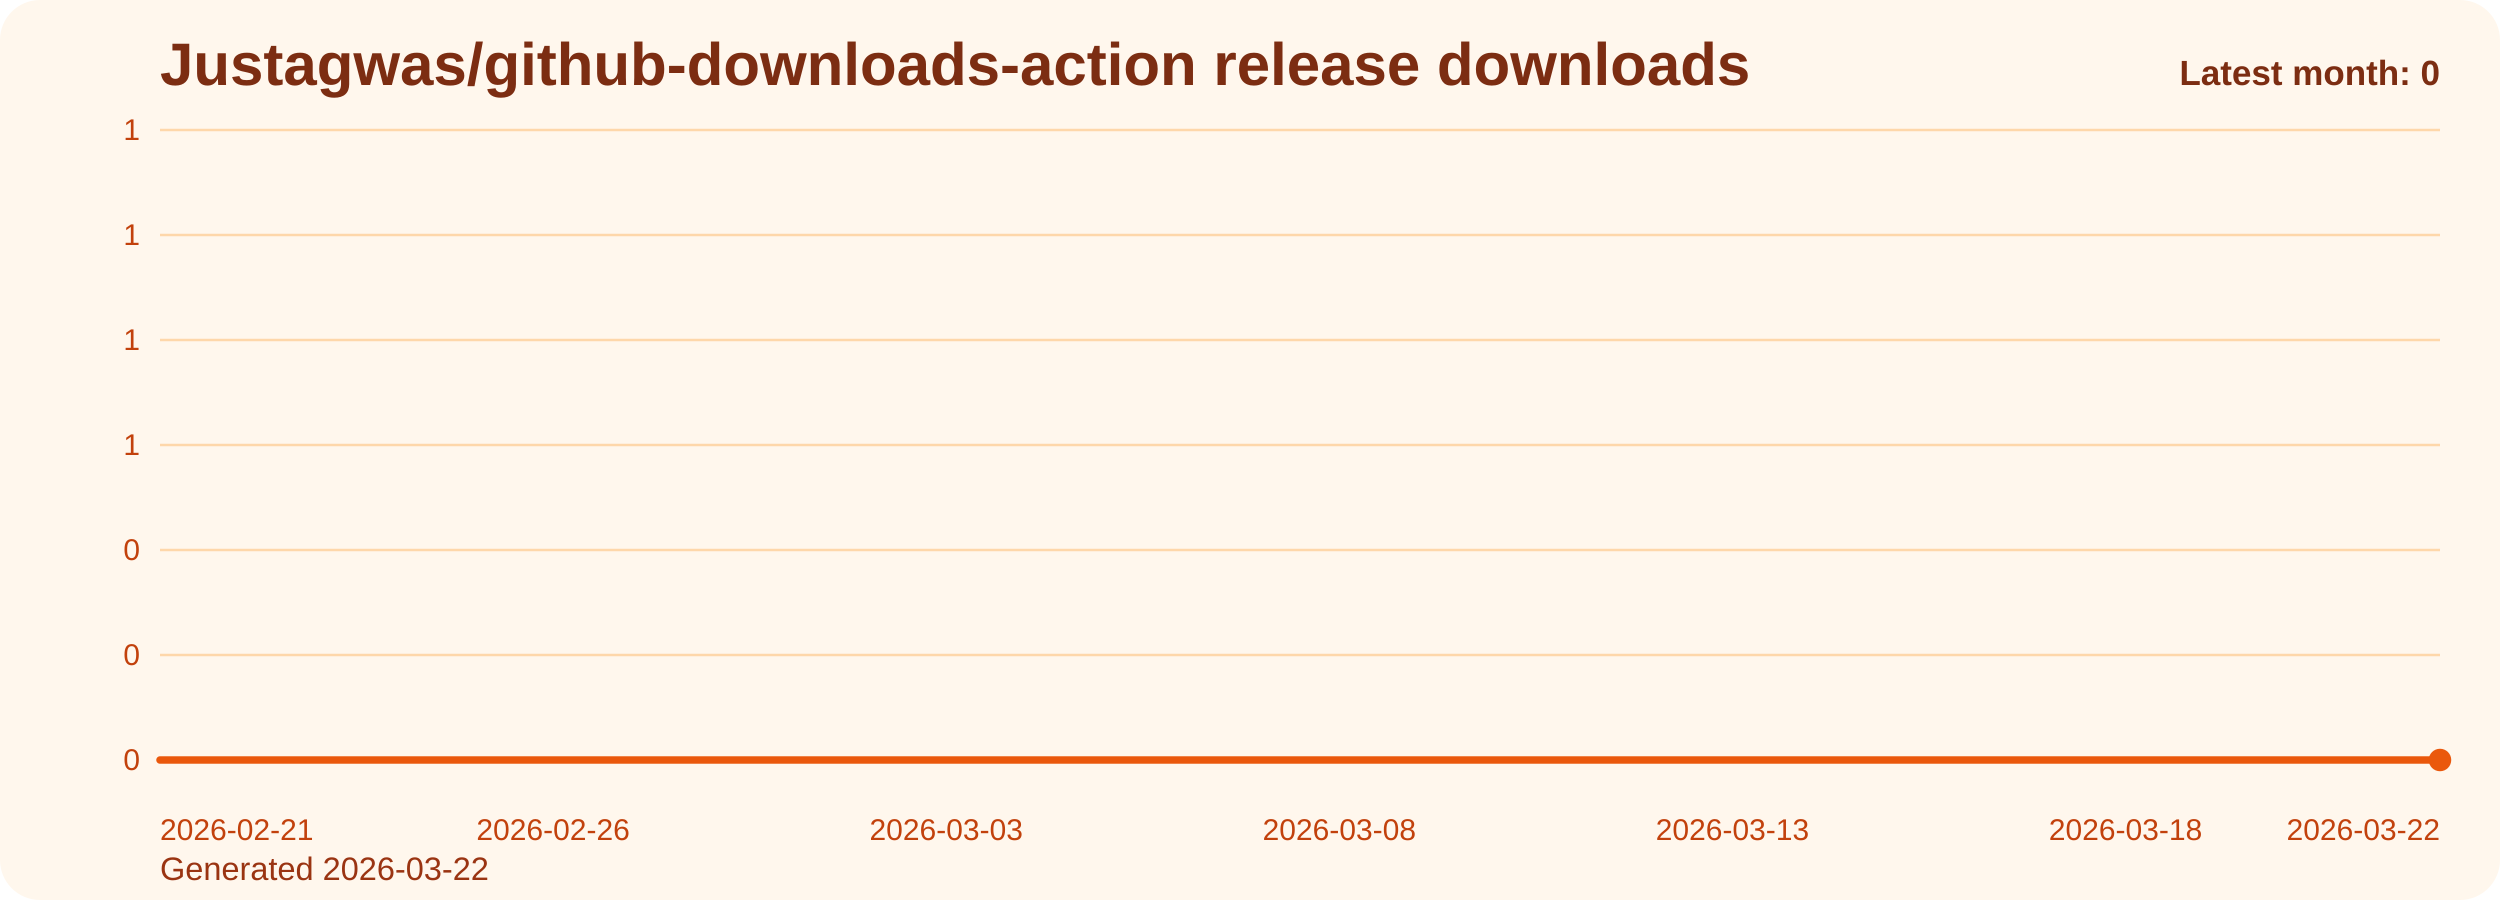
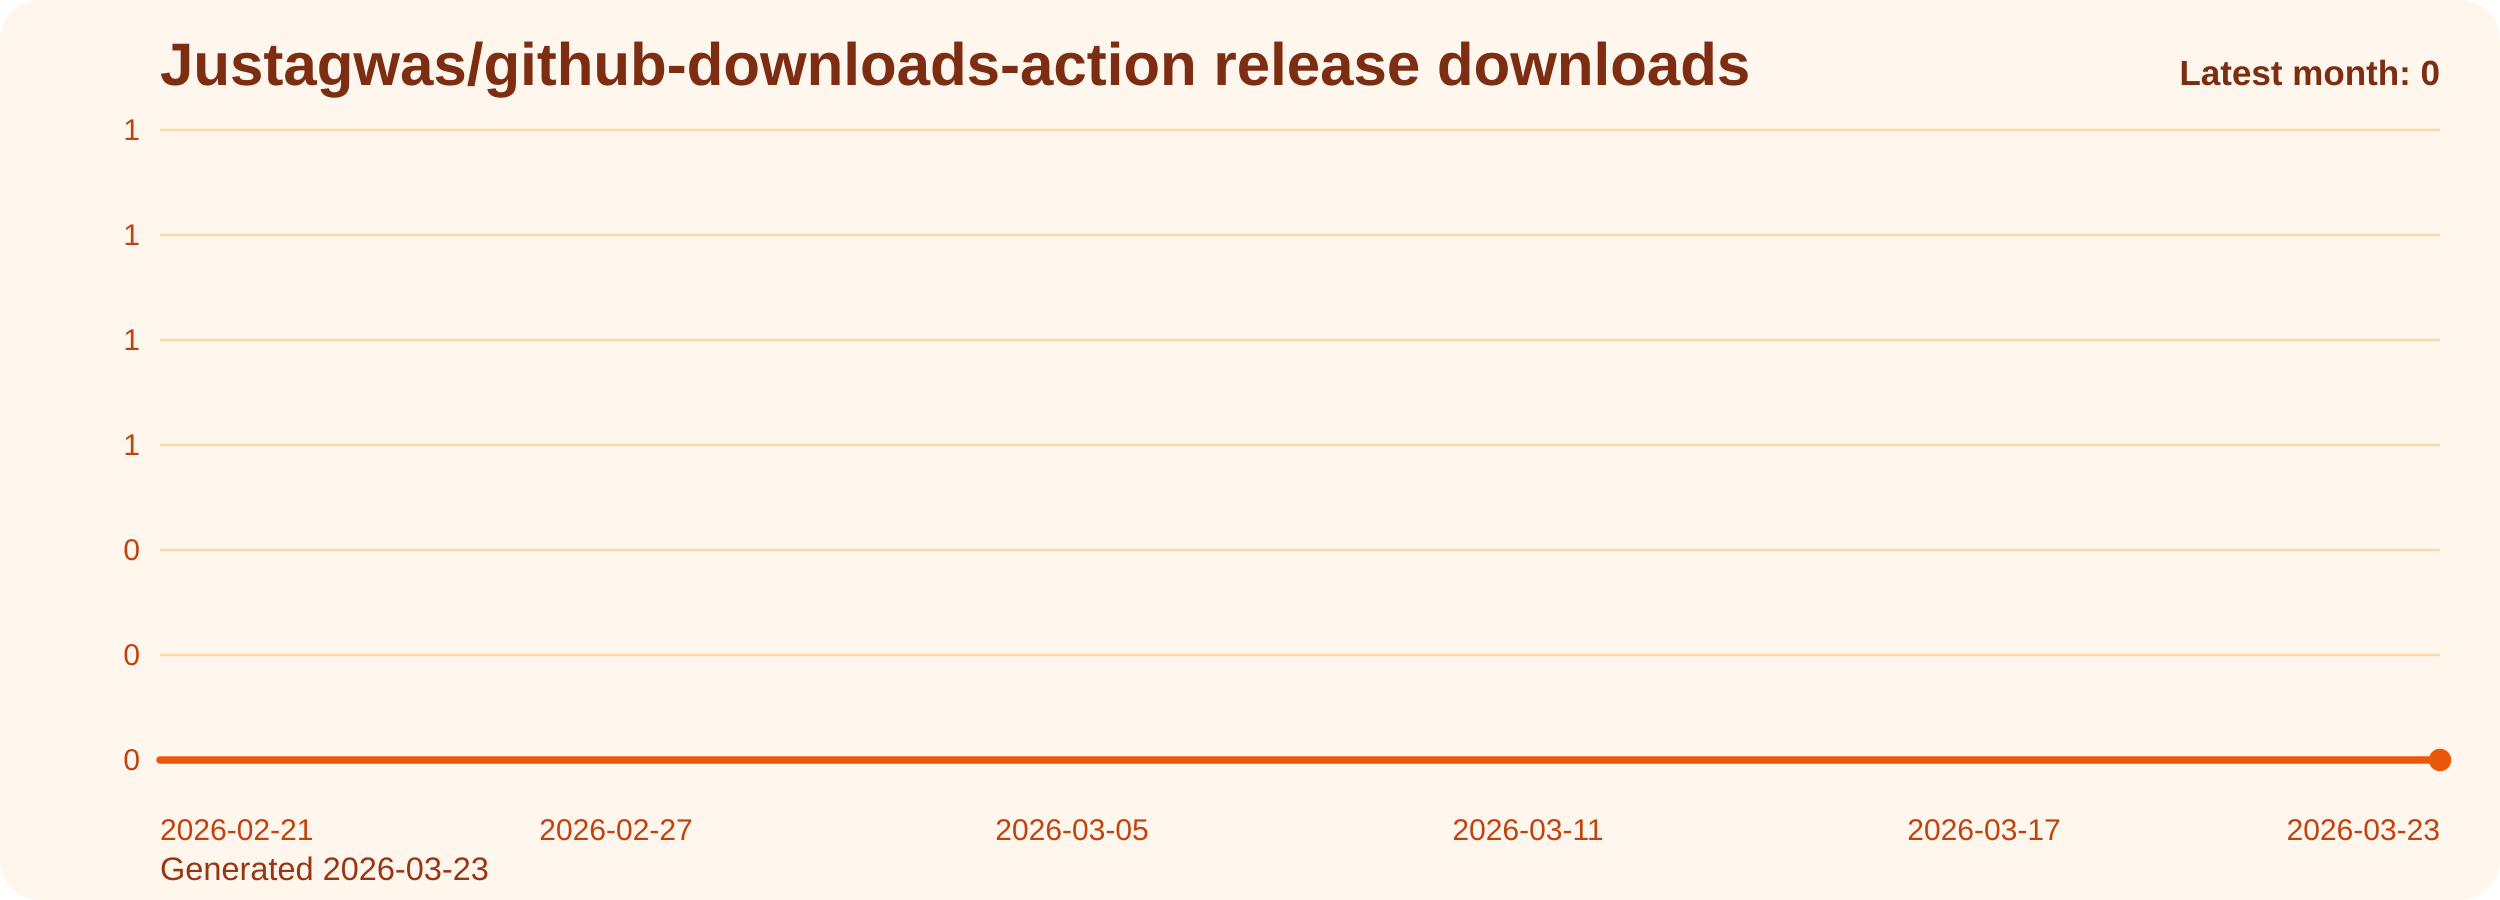
<svg xmlns="http://www.w3.org/2000/svg" viewBox="0 0 1000 360" role="img" aria-label="Justagwas/github-downloads-action release downloads chart">
  <defs>
    <linearGradient id="fill-monthly-orange" x1="0" y1="0" x2="0" y2="1">
      <stop offset="0%" stop-color="#f97316" stop-opacity="0.32" />
      <stop offset="100%" stop-color="#f97316" stop-opacity="0.05" />
    </linearGradient>
    <style>
      .bg { fill: #fff7ed; }
      .title { font: 700 24px Arial, sans-serif; fill: #7c2d12; }
      .sub { font: 400 13px Arial, sans-serif; fill: #9a3412; }
      .grid { stroke: #fed7aa; stroke-width: 1; }
      .axis { font: 400 12px Arial, sans-serif; fill: #c2410c; }
      .line { fill: none; stroke: #ea580c; stroke-width: 3; stroke-linecap: round; stroke-linejoin: round; }
      .dot { fill: #ea580c; }
      .value { font: 600 11px Arial, sans-serif; fill: #9a3412; }
      .latest { font: 700 14px Arial, sans-serif; fill: #7c2d12; }
    </style>
  </defs>
  <rect class="bg" x="0" y="0" width="1000" height="360" rx="16" />
  <text class="title" x="64" y="34">Justagwas/github-downloads-action release downloads</text>
-   <text class="sub" x="64" y="352">Generated 2026-03-22</text>
+   <text class="sub" x="64" y="352">Generated 2026-03-23</text>
  <line x1="64" y1="52.00" x2="976" y2="52.00" class="grid" />
  <text x="56" y="56.00" text-anchor="end" class="axis">1</text>
  <line x1="64" y1="94.00" x2="976" y2="94.00" class="grid" />
  <text x="56" y="98.00" text-anchor="end" class="axis">1</text>
  <line x1="64" y1="136.00" x2="976" y2="136.00" class="grid" />
  <text x="56" y="140.00" text-anchor="end" class="axis">1</text>
  <line x1="64" y1="178.00" x2="976" y2="178.00" class="grid" />
  <text x="56" y="182.00" text-anchor="end" class="axis">1</text>
  <line x1="64" y1="220.00" x2="976" y2="220.00" class="grid" />
  <text x="56" y="224.00" text-anchor="end" class="axis">0</text>
  <line x1="64" y1="262.00" x2="976" y2="262.00" class="grid" />
  <text x="56" y="266.00" text-anchor="end" class="axis">0</text>
  <line x1="64" y1="304.00" x2="976" y2="304.00" class="grid" />
  <text x="56" y="308.00" text-anchor="end" class="axis">0</text>
-   <path d="M 64.00 304 L 64.00 304.00 L 95.45 304.00 L 126.90 304.00 L 158.34 304.00 L 189.79 304.00 L 221.24 304.00 L 252.69 304.00 L 284.14 304.00 L 315.59 304.00 L 347.03 304.00 L 378.48 304.00 L 409.93 304.00 L 441.38 304.00 L 472.83 304.00 L 504.28 304.00 L 535.72 304.00 L 567.17 304.00 L 598.62 304.00 L 630.07 304.00 L 661.52 304.00 L 692.97 304.00 L 724.41 304.00 L 755.86 304.00 L 787.31 304.00 L 818.76 304.00 L 850.21 304.00 L 881.66 304.00 L 913.10 304.00 L 944.55 304.00 L 976.00 304.00 L 976.00 304 Z" fill="url(#fill-monthly-orange)" />
-   <polyline class="line" points="64.00,304.00 95.45,304.00 126.90,304.00 158.34,304.00 189.79,304.00 221.24,304.00 252.69,304.00 284.14,304.00 315.59,304.00 347.03,304.00 378.48,304.00 409.93,304.00 441.38,304.00 472.83,304.00 504.28,304.00 535.72,304.00 567.17,304.00 598.62,304.00 630.07,304.00 661.52,304.00 692.97,304.00 724.41,304.00 755.86,304.00 787.31,304.00 818.76,304.00 850.21,304.00 881.66,304.00 913.10,304.00 944.55,304.00 976.00,304.00" />
+   <path d="M 64.00 304 L 64.00 304.00 L 94.40 304.00 L 124.80 304.00 L 155.20 304.00 L 185.60 304.00 L 216.00 304.00 L 246.40 304.00 L 276.80 304.00 L 307.20 304.00 L 337.60 304.00 L 368.00 304.00 L 398.40 304.00 L 428.80 304.00 L 459.20 304.00 L 489.60 304.00 L 520.00 304.00 L 550.40 304.00 L 580.80 304.00 L 611.20 304.00 L 641.60 304.00 L 672.00 304.00 L 702.40 304.00 L 732.80 304.00 L 763.20 304.00 L 793.60 304.00 L 824.00 304.00 L 854.40 304.00 L 884.80 304.00 L 915.20 304.00 L 945.60 304.00 L 976.00 304.00 L 976.00 304 Z" fill="url(#fill-monthly-orange)" />
+   <polyline class="line" points="64.00,304.00 94.40,304.00 124.80,304.00 155.20,304.00 185.60,304.00 216.00,304.00 246.40,304.00 276.80,304.00 307.20,304.00 337.60,304.00 368.00,304.00 398.40,304.00 428.80,304.00 459.20,304.00 489.60,304.00 520.00,304.00 550.40,304.00 580.80,304.00 611.20,304.00 641.60,304.00 672.00,304.00 702.40,304.00 732.80,304.00 763.20,304.00 793.60,304.00 824.00,304.00 854.40,304.00 884.80,304.00 915.20,304.00 945.60,304.00 976.00,304.00" />
  <circle class="dot" cx="976.00" cy="304.00" r="4.5" />
  <text class="axis" x="64.00" y="336" text-anchor="start">2026-02-21</text>
-   <text class="axis" x="221.24" y="336" text-anchor="middle">2026-02-26</text>
-   <text class="axis" x="378.48" y="336" text-anchor="middle">2026-03-03</text>
-   <text class="axis" x="535.72" y="336" text-anchor="middle">2026-03-08</text>
-   <text class="axis" x="692.97" y="336" text-anchor="middle">2026-03-13</text>
-   <text class="axis" x="850.21" y="336" text-anchor="middle">2026-03-18</text>
-   <text class="axis" x="976.00" y="336" text-anchor="end">2026-03-22</text>
+   <text class="axis" x="246.40" y="336" text-anchor="middle">2026-02-27</text>
+   <text class="axis" x="428.80" y="336" text-anchor="middle">2026-03-05</text>
+   <text class="axis" x="611.20" y="336" text-anchor="middle">2026-03-11</text>
+   <text class="axis" x="793.60" y="336" text-anchor="middle">2026-03-17</text>
+   <text class="axis" x="976.00" y="336" text-anchor="end">2026-03-23</text>
  <text class="latest" x="976" y="34" text-anchor="end">Latest month: 0</text>
</svg>
